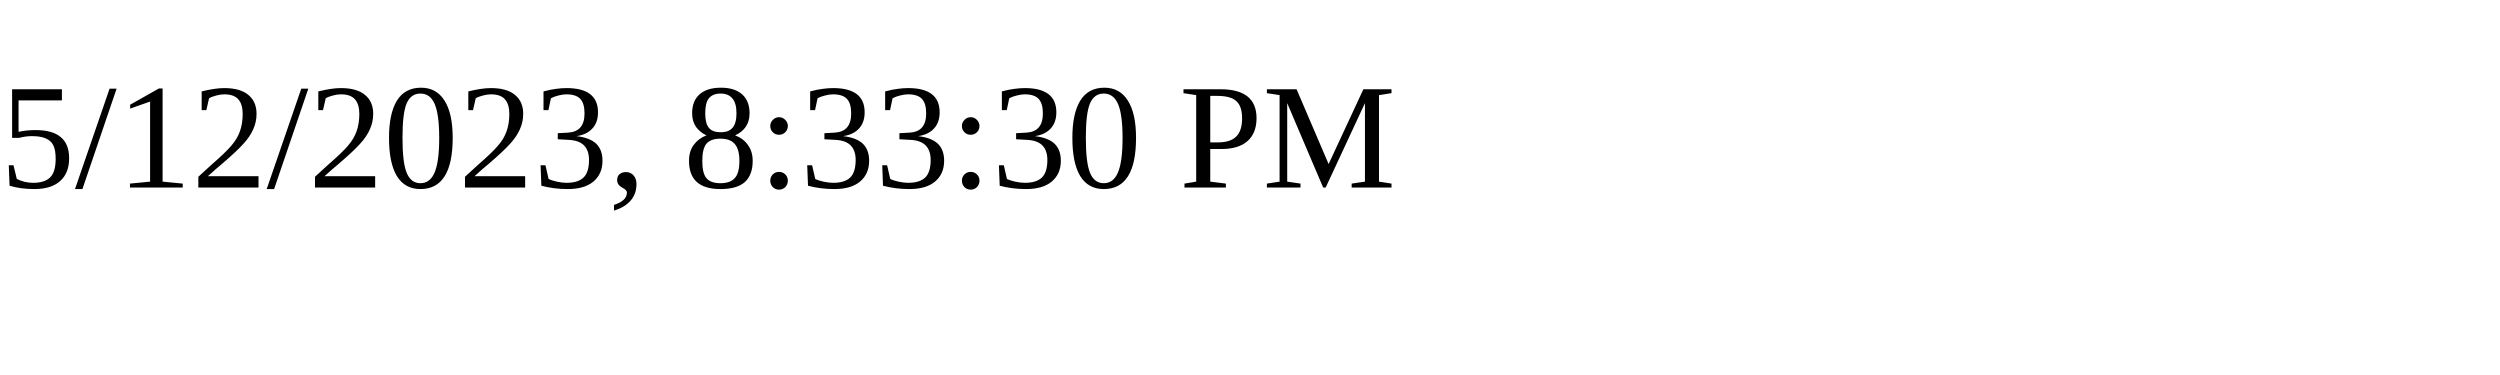
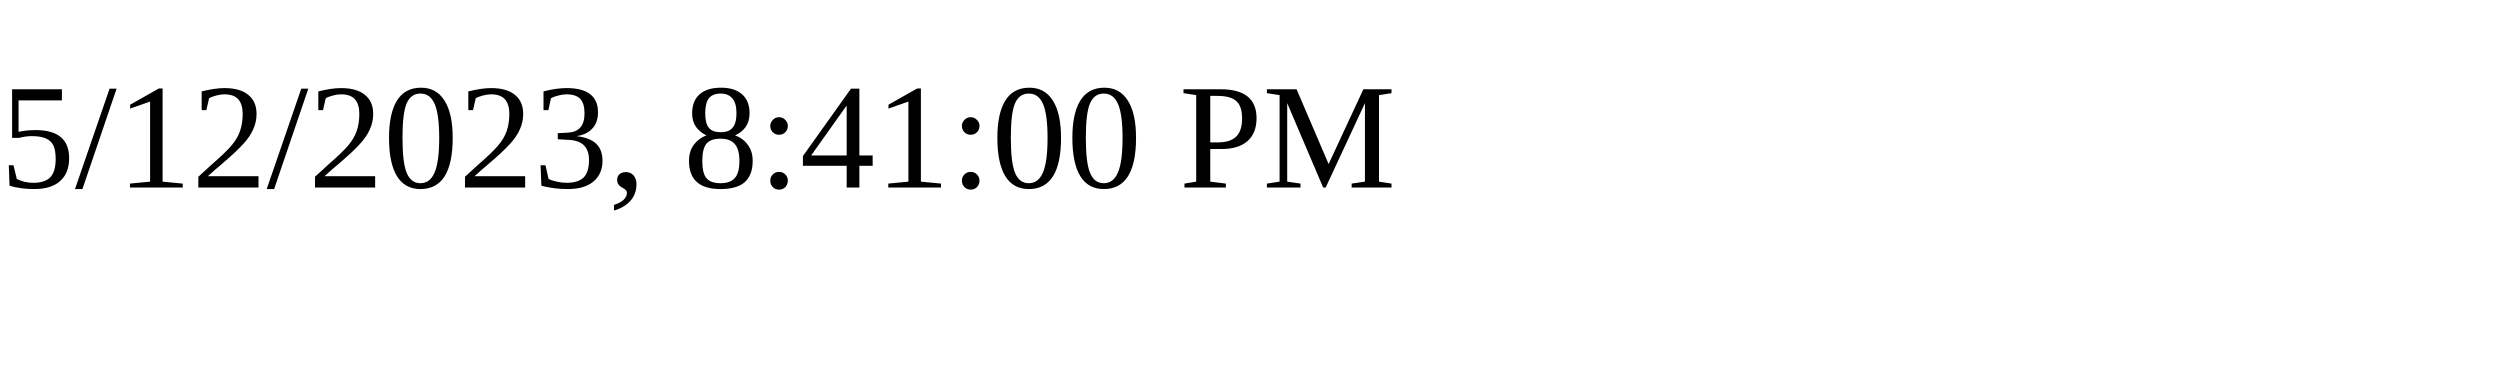
<svg xmlns="http://www.w3.org/2000/svg" height="30" width="200">
-   <text x="0" y="15">5/12/2023, 8:33:30 PM</text>
+   <text x="0" y="15">5/12/2023, 8:41:00 PM</text>
</svg>
